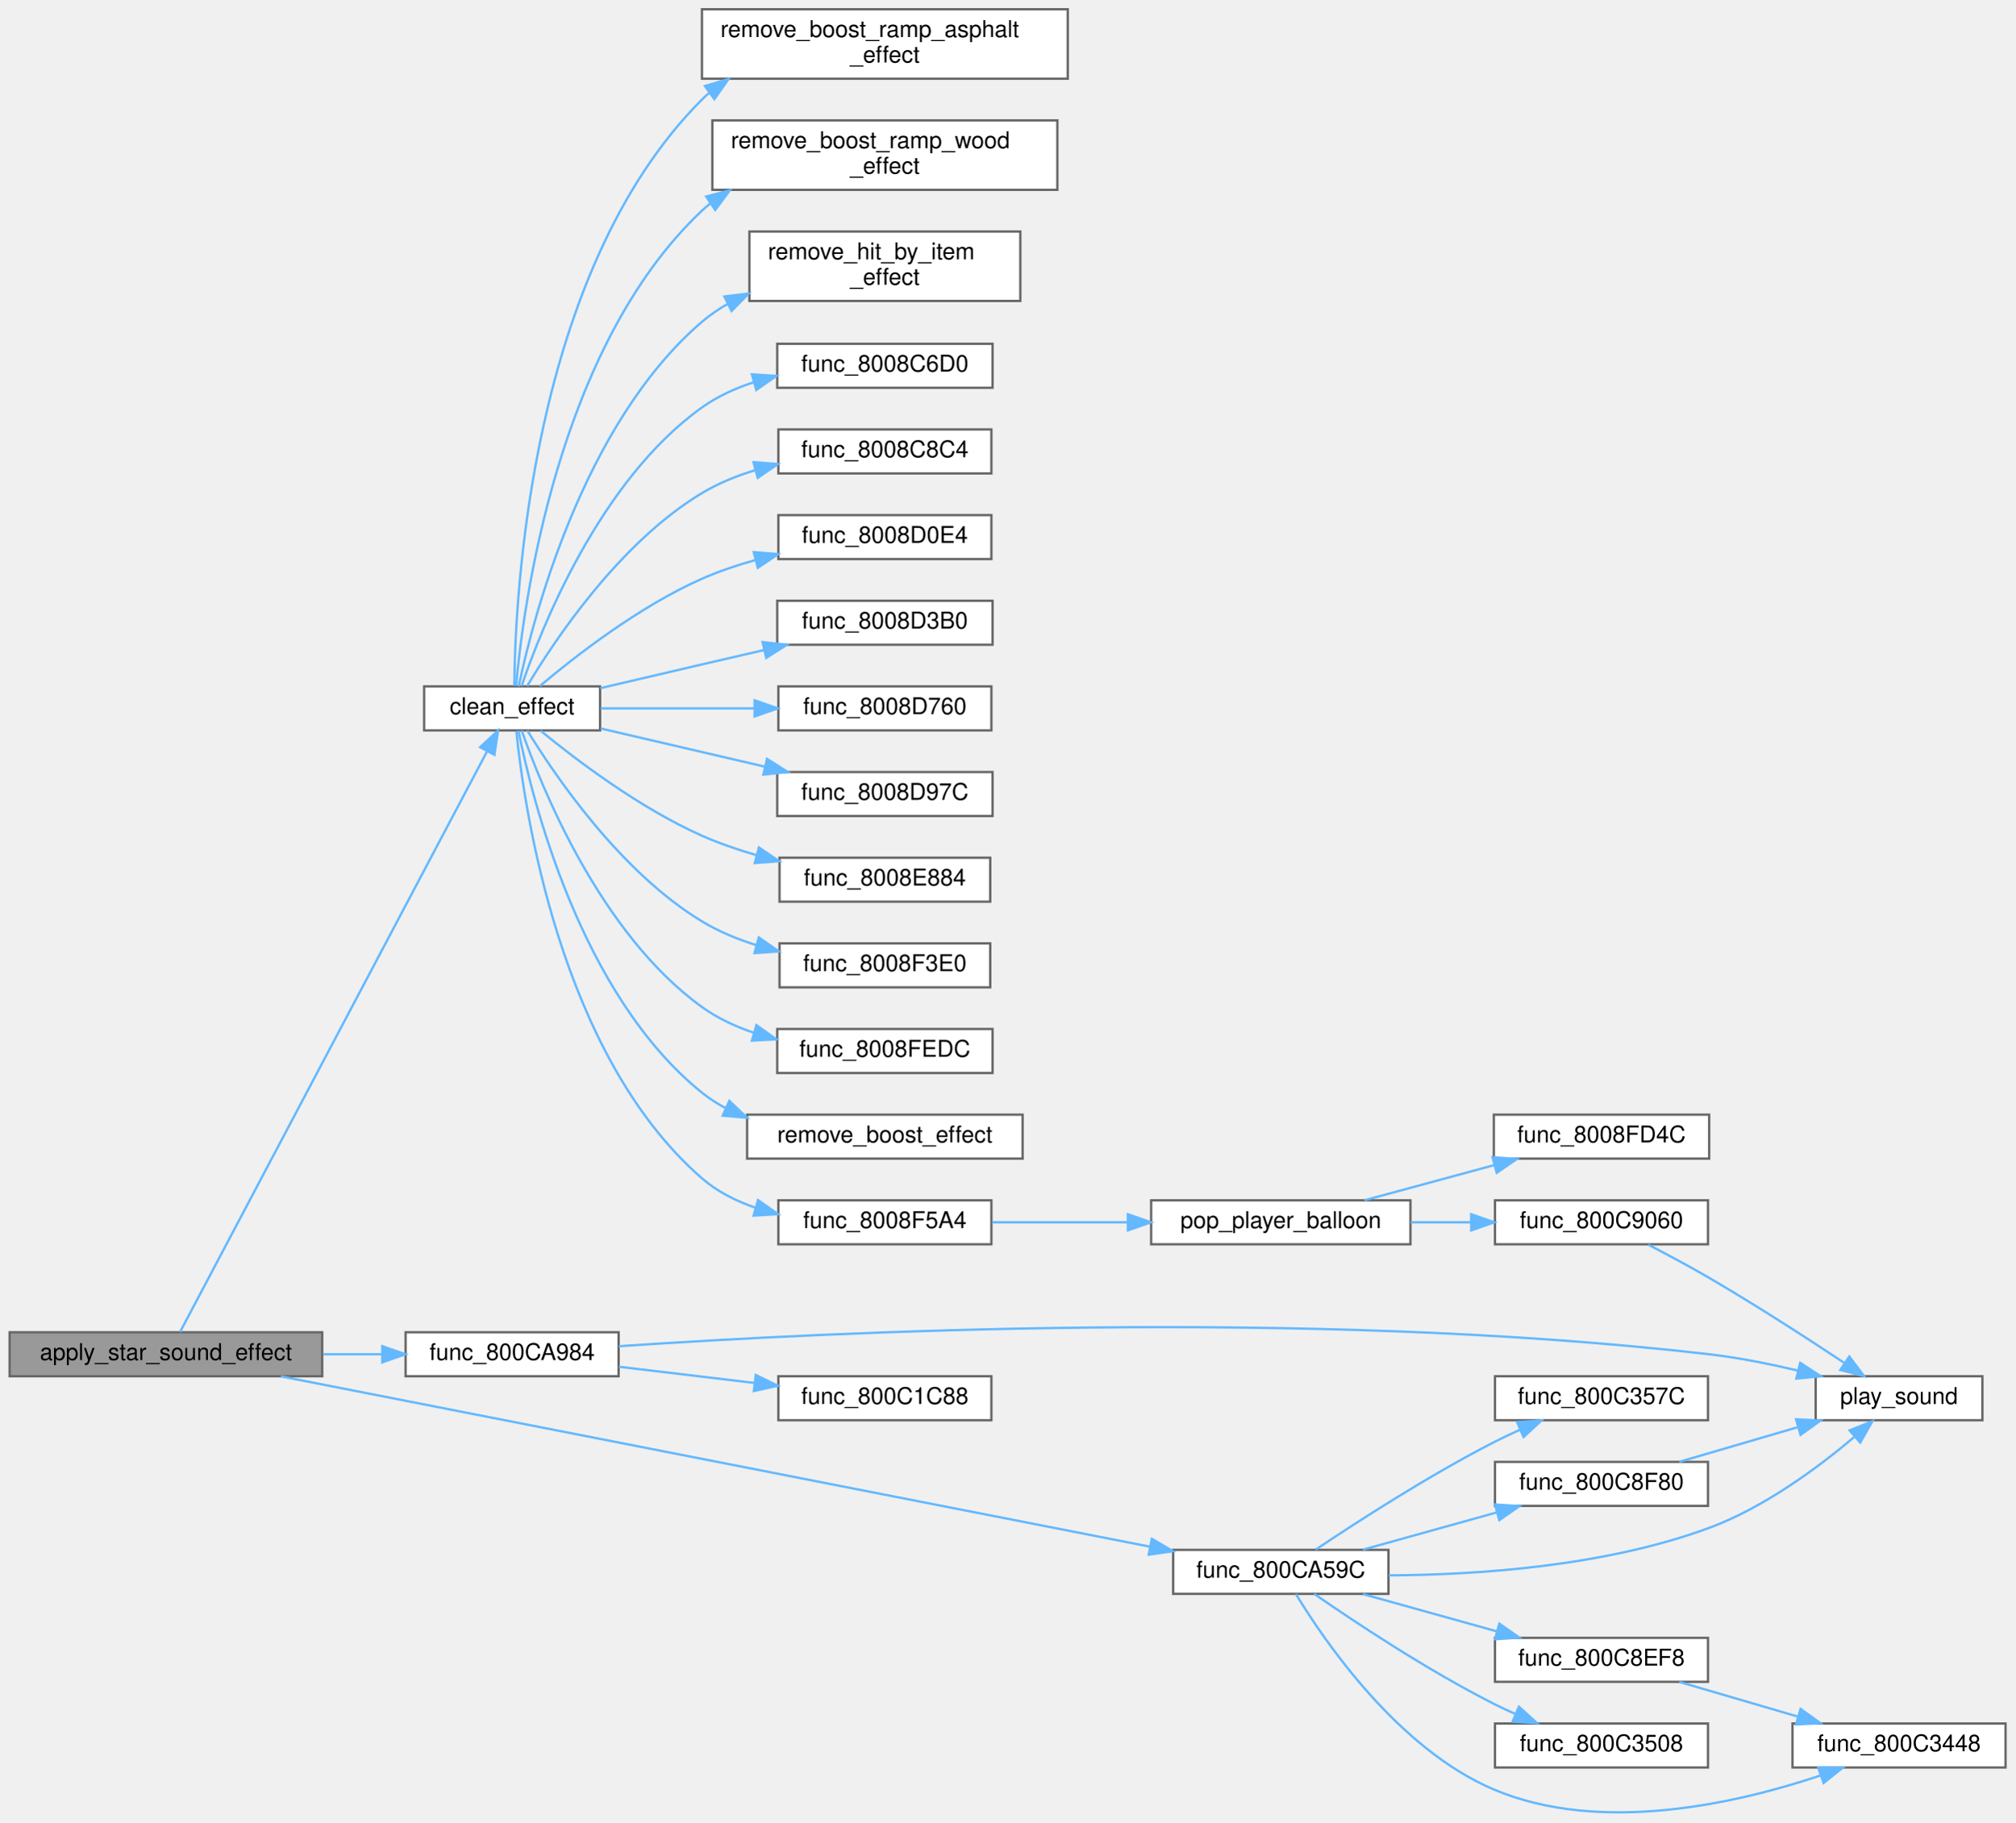
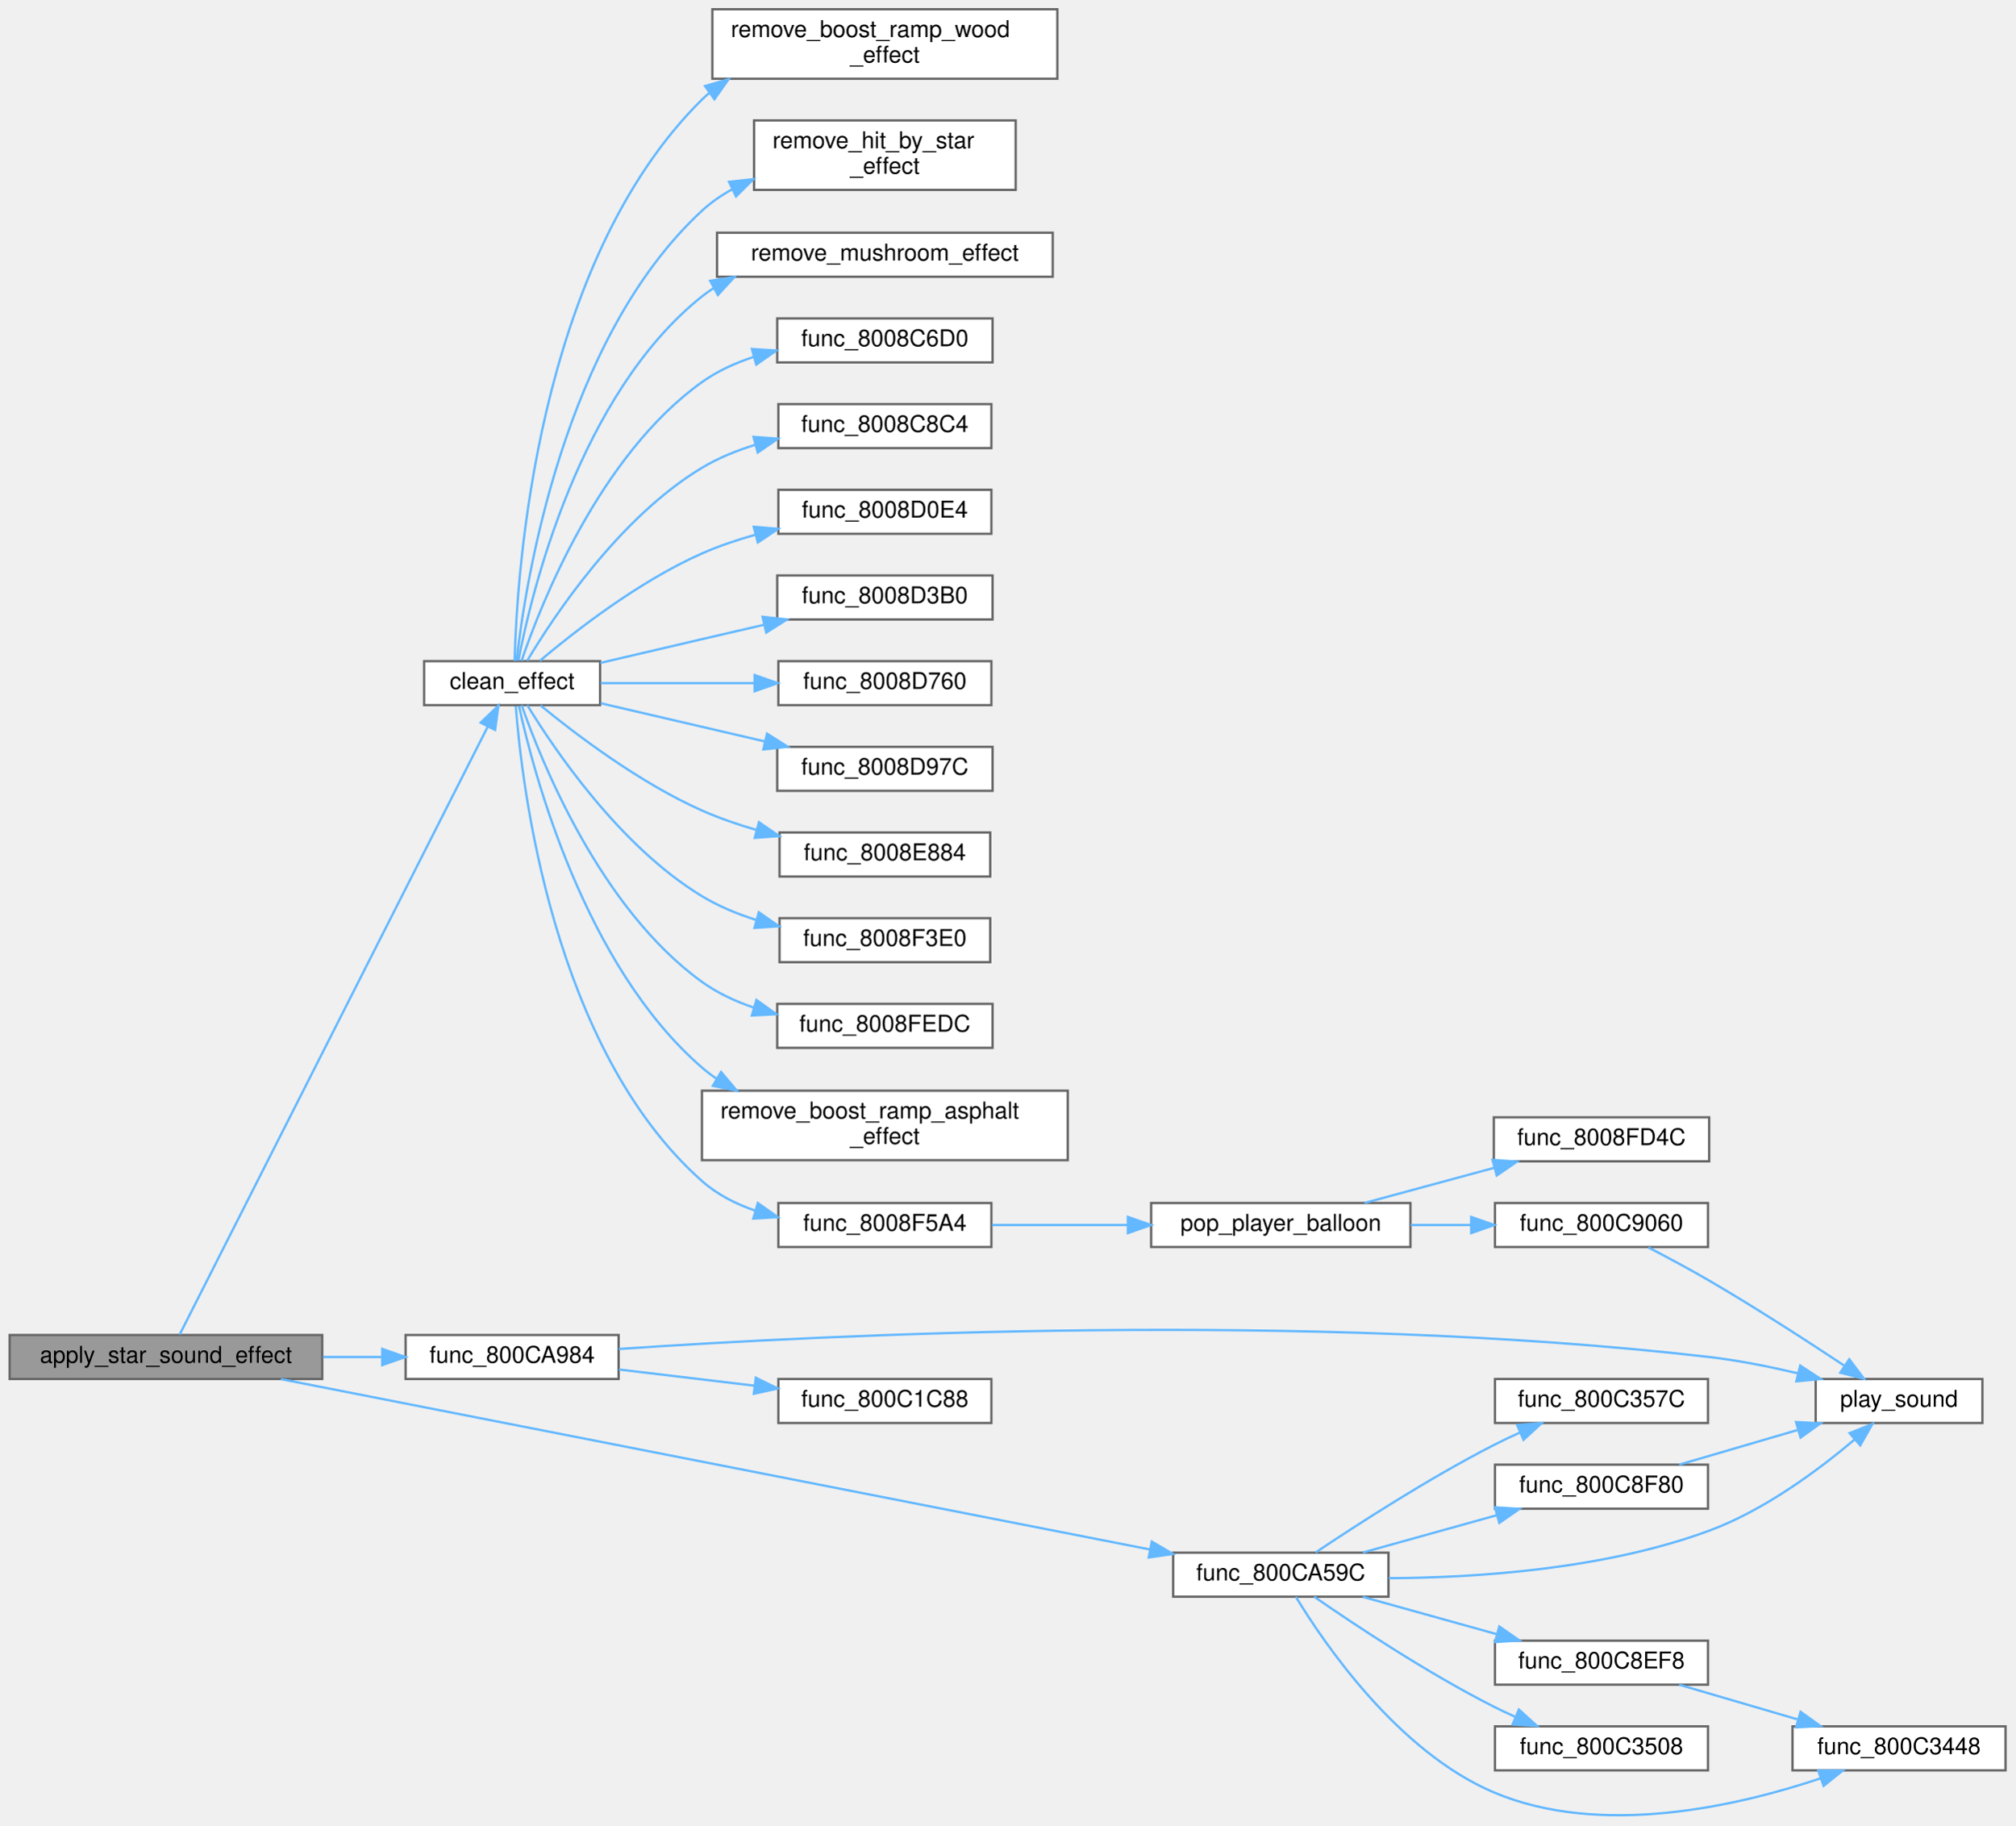
- <svg xmlns="http://www.w3.org/2000/svg" xmlns:xlink="http://www.w3.org/1999/xlink" width="870pt" height="787pt" viewBox="0.00 0.00 870.00 787.30">
-   <g id="graph0" class="graph" transform="scale(1 1) rotate(0) translate(4 783.3)">
+ <svg xmlns="http://www.w3.org/2000/svg" xmlns:xlink="http://www.w3.org/1999/xlink" width="870pt" height="788pt" viewBox="0.00 0.00 870.00 788.30">
+   <g id="graph0" class="graph" transform="scale(1 1) rotate(0) translate(4 784.3)">
    <g id="Node000001" class="node">
      <g id="a_Node000001">
        <a xlink:title=" ">
          <polygon fill="#999999" stroke="#666666" points="135,-207.8 0,-207.8 0,-188.8 135,-188.8 135,-207.8" />
          <text text-anchor="middle" x="67.5" y="-195.8" font-family="Helvetica,sans-Serif" font-size="10.00">apply_star_sound_effect</text>
        </a>
      </g>
    </g>
    <g id="Node000002" class="node">
      <g id="a_Node000002">
        <a xlink:href="effects_8c.html#a6559cc02e5bb1a4e7fe6c97850cdd87e" target="_top" xlink:title=" ">
-           <polygon fill="white" stroke="#666666" points="255,-486.8 179,-486.8 179,-467.8 255,-467.8 255,-486.8" />
-           <text text-anchor="middle" x="217" y="-474.8" font-family="Helvetica,sans-Serif" font-size="10.00">clean_effect</text>
+           <polygon fill="white" stroke="#666666" points="255,-498.8 179,-498.8 179,-479.8 255,-479.8 255,-498.8" />
+           <text text-anchor="middle" x="217" y="-486.8" font-family="Helvetica,sans-Serif" font-size="10.00">clean_effect</text>
        </a>
      </g>
    </g>
    <g id="edge1_Node000001_Node000002" class="edge">
      <g id="a_edge1_Node000001_Node000002">
        <a xlink:title=" ">
-           <path fill="none" stroke="#63b8ff" d="M73.58,-207.9C94.9,-248.23 177.4,-404.29 206.1,-458.56" />
-           <polygon fill="#63b8ff" stroke="#63b8ff" points="203.18,-460.53 210.94,-467.73 209.36,-457.26 203.18,-460.53" />
+           <path fill="none" stroke="#63b8ff" d="M73.41,-207.98C94.54,-249.66 177.96,-414.26 206.43,-470.41" />
+           <polygon fill="#63b8ff" stroke="#63b8ff" points="203.43,-472.24 211.07,-479.58 209.67,-469.07 203.43,-472.24" />
        </a>
      </g>
    </g>
    <g id="Node000021" class="node">
      <g id="a_Node000021">
        <a xlink:href="external_8c.html#aac0d64d382e8e46860f0f987899ecdf0" target="_top" xlink:title=" ">
          <polygon fill="white" stroke="#666666" points="595.5,-113.8 502.5,-113.8 502.5,-94.8 595.5,-94.8 595.5,-113.8" />
          <text text-anchor="middle" x="549" y="-101.8" font-family="Helvetica,sans-Serif" font-size="10.00">func_800CA59C</text>
        </a>
      </g>
    </g>
    <g id="edge20_Node000001_Node000021" class="edge">
      <g id="a_edge20_Node000001_Node000021">
        <a xlink:title=" ">
          <path fill="none" stroke="#63b8ff" d="M117.12,-188.76C206.82,-171.18 397.84,-133.73 492.48,-115.18" />
          <polygon fill="#63b8ff" stroke="#63b8ff" points="493.29,-118.59 502.43,-113.23 491.94,-111.72 493.29,-118.59" />
        </a>
      </g>
    </g>
    <g id="Node000027" class="node">
      <g id="a_Node000027">
        <a xlink:href="external_8c.html#ab92177bc050a79cbe5268efc1219fb3d" target="_top" xlink:title=" ">
          <polygon fill="white" stroke="#666666" points="263,-207.8 171,-207.8 171,-188.8 263,-188.8 263,-207.8" />
          <text text-anchor="middle" x="217" y="-195.8" font-family="Helvetica,sans-Serif" font-size="10.00">func_800CA984</text>
        </a>
      </g>
    </g>
    <g id="edge29_Node000001_Node000027" class="edge">
      <g id="a_edge29_Node000001_Node000027">
        <a xlink:title=" ">
          <path fill="none" stroke="#63b8ff" d="M135.34,-198.3C143.81,-198.3 152.4,-198.3 160.66,-198.3" />
          <polygon fill="#63b8ff" stroke="#63b8ff" points="160.92,-201.8 170.92,-198.3 160.92,-194.8 160.92,-201.8" />
        </a>
      </g>
    </g>
    <g id="Node000003" class="node">
      <g id="a_Node000003">
        <a xlink:href="effects_8c.html#a7fef1af5ca366a9346478d94239c6142" target="_top" xlink:title=" ">
-           <polygon fill="white" stroke="#666666" points="424.5,-634.8 331.5,-634.8 331.5,-615.8 424.5,-615.8 424.5,-634.8" />
-           <text text-anchor="middle" x="378" y="-622.8" font-family="Helvetica,sans-Serif" font-size="10.00">func_8008C6D0</text>
+           <polygon fill="white" stroke="#666666" points="424.5,-646.8 331.5,-646.8 331.5,-627.8 424.5,-627.8 424.5,-646.8" />
+           <text text-anchor="middle" x="378" y="-634.8" font-family="Helvetica,sans-Serif" font-size="10.00">func_8008C6D0</text>
        </a>
      </g>
    </g>
    <g id="edge2_Node000002_Node000003" class="edge">
      <g id="a_edge2_Node000002_Node000003">
        <a xlink:title=" ">
-           <path fill="none" stroke="#63b8ff" d="M221.08,-486.95C229.38,-511.31 254.64,-575.61 299,-607.3 305.67,-612.06 313.41,-615.59 321.38,-618.19" />
-           <polygon fill="#63b8ff" stroke="#63b8ff" points="320.57,-621.6 331.14,-620.93 322.46,-614.86 320.57,-621.6" />
+           <path fill="none" stroke="#63b8ff" d="M221.08,-498.95C229.38,-523.31 254.64,-587.61 299,-619.3 305.67,-624.06 313.41,-627.59 321.38,-630.19" />
+           <polygon fill="#63b8ff" stroke="#63b8ff" points="320.57,-633.6 331.14,-632.93 322.46,-626.86 320.57,-633.6" />
        </a>
      </g>
    </g>
    <g id="Node000004" class="node">
      <g id="a_Node000004">
        <a xlink:href="effects_8c.html#a105203221e314be241a95e006b62ef80" target="_top" xlink:title=" ">
-           <polygon fill="white" stroke="#666666" points="424,-597.8 332,-597.8 332,-578.8 424,-578.8 424,-597.8" />
-           <text text-anchor="middle" x="378" y="-585.8" font-family="Helvetica,sans-Serif" font-size="10.00">func_8008C8C4</text>
+           <polygon fill="white" stroke="#666666" points="424,-609.8 332,-609.8 332,-590.8 424,-590.8 424,-609.8" />
+           <text text-anchor="middle" x="378" y="-597.8" font-family="Helvetica,sans-Serif" font-size="10.00">func_8008C8C4</text>
        </a>
      </g>
    </g>
    <g id="edge3_Node000002_Node000004" class="edge">
      <g id="a_edge3_Node000002_Node000004">
        <a xlink:title=" ">
-           <path fill="none" stroke="#63b8ff" d="M223.51,-486.96C234.94,-506.1 263.2,-548.81 299,-570.3 306.03,-574.52 313.97,-577.75 322.01,-580.22" />
-           <polygon fill="#63b8ff" stroke="#63b8ff" points="321.26,-583.64 331.83,-582.88 323.09,-576.89 321.26,-583.64" />
+           <path fill="none" stroke="#63b8ff" d="M223.51,-498.96C234.94,-518.1 263.2,-560.81 299,-582.3 306.03,-586.52 313.97,-589.75 322.01,-592.22" />
+           <polygon fill="#63b8ff" stroke="#63b8ff" points="321.26,-595.64 331.83,-594.88 323.09,-588.89 321.26,-595.64" />
        </a>
      </g>
    </g>
    <g id="Node000005" class="node">
      <g id="a_Node000005">
        <a xlink:href="effects_8c.html#a79f63da92dad1b64803f6849f71e4eee" target="_top" xlink:title=" ">
-           <polygon fill="white" stroke="#666666" points="424,-560.8 332,-560.8 332,-541.8 424,-541.8 424,-560.8" />
-           <text text-anchor="middle" x="378" y="-548.8" font-family="Helvetica,sans-Serif" font-size="10.00">func_8008D0E4</text>
+           <polygon fill="white" stroke="#666666" points="424,-572.8 332,-572.8 332,-553.8 424,-553.8 424,-572.8" />
+           <text text-anchor="middle" x="378" y="-560.8" font-family="Helvetica,sans-Serif" font-size="10.00">func_8008D0E4</text>
        </a>
      </g>
    </g>
    <g id="edge4_Node000002_Node000005" class="edge">
      <g id="a_edge4_Node000002_Node000005">
        <a xlink:title=" ">
-           <path fill="none" stroke="#63b8ff" d="M228.98,-486.94C243.83,-499.48 271.63,-521.21 299,-533.3 306.24,-536.49 314.12,-539.16 322,-541.37" />
-           <polygon fill="#63b8ff" stroke="#63b8ff" points="321.36,-544.82 331.92,-543.94 323.12,-538.04 321.36,-544.82" />
+           <path fill="none" stroke="#63b8ff" d="M228.98,-498.94C243.83,-511.48 271.63,-533.21 299,-545.3 306.24,-548.49 314.12,-551.16 322,-553.37" />
+           <polygon fill="#63b8ff" stroke="#63b8ff" points="321.36,-556.82 331.92,-555.94 323.12,-550.04 321.36,-556.82" />
        </a>
      </g>
    </g>
    <g id="Node000006" class="node">
      <g id="a_Node000006">
        <a xlink:href="effects_8c.html#a66120f679d001e0da8c5e769b6582aeb" target="_top" xlink:title=" ">
-           <polygon fill="white" stroke="#666666" points="424.5,-523.8 331.5,-523.8 331.5,-504.8 424.5,-504.8 424.5,-523.8" />
-           <text text-anchor="middle" x="378" y="-511.8" font-family="Helvetica,sans-Serif" font-size="10.00">func_8008D3B0</text>
+           <polygon fill="white" stroke="#666666" points="424.5,-535.8 331.5,-535.8 331.5,-516.8 424.5,-516.8 424.5,-535.8" />
+           <text text-anchor="middle" x="378" y="-523.8" font-family="Helvetica,sans-Serif" font-size="10.00">func_8008D3B0</text>
        </a>
      </g>
    </g>
    <g id="edge5_Node000002_Node000006" class="edge">
      <g id="a_edge5_Node000002_Node000006">
        <a xlink:title=" ">
-           <path fill="none" stroke="#63b8ff" d="M255.09,-486.03C268.88,-489.26 284.65,-492.96 299,-496.3 307.65,-498.31 316.85,-500.44 325.78,-502.5" />
-           <polygon fill="#63b8ff" stroke="#63b8ff" points="325.17,-505.95 335.7,-504.79 326.75,-499.13 325.17,-505.95" />
+           <path fill="none" stroke="#63b8ff" d="M255.09,-498.03C268.88,-501.26 284.65,-504.96 299,-508.3 307.65,-510.31 316.85,-512.44 325.78,-514.5" />
+           <polygon fill="#63b8ff" stroke="#63b8ff" points="325.17,-517.95 335.7,-516.79 326.75,-511.13 325.17,-517.95" />
        </a>
      </g>
    </g>
    <g id="Node000007" class="node">
      <g id="a_Node000007">
        <a xlink:href="effects_8c.html#a5f19eaaa048055d292d02c717e635786" target="_top" xlink:title=" ">
-           <polygon fill="white" stroke="#666666" points="424,-486.8 332,-486.8 332,-467.8 424,-467.8 424,-486.8" />
-           <text text-anchor="middle" x="378" y="-474.8" font-family="Helvetica,sans-Serif" font-size="10.00">func_8008D760</text>
+           <polygon fill="white" stroke="#666666" points="424,-498.8 332,-498.8 332,-479.8 424,-479.8 424,-498.8" />
+           <text text-anchor="middle" x="378" y="-486.8" font-family="Helvetica,sans-Serif" font-size="10.00">func_8008D760</text>
        </a>
      </g>
    </g>
    <g id="edge6_Node000002_Node000007" class="edge">
      <g id="a_edge6_Node000002_Node000007">
        <a xlink:title=" ">
-           <path fill="none" stroke="#63b8ff" d="M255.28,-477.3C275.01,-477.3 299.63,-477.3 321.55,-477.3" />
-           <polygon fill="#63b8ff" stroke="#63b8ff" points="321.74,-480.8 331.74,-477.3 321.74,-473.8 321.74,-480.8" />
+           <path fill="none" stroke="#63b8ff" d="M255.28,-489.3C275.01,-489.3 299.63,-489.3 321.55,-489.3" />
+           <polygon fill="#63b8ff" stroke="#63b8ff" points="321.74,-492.8 331.74,-489.3 321.74,-485.8 321.74,-492.8" />
        </a>
      </g>
    </g>
    <g id="Node000008" class="node">
      <g id="a_Node000008">
        <a xlink:href="effects_8c.html#a4ea2da0616ee3c475e4be217dc0bc71f" target="_top" xlink:title=" ">
-           <polygon fill="white" stroke="#666666" points="424.5,-449.8 331.5,-449.8 331.5,-430.8 424.5,-430.8 424.5,-449.8" />
-           <text text-anchor="middle" x="378" y="-437.8" font-family="Helvetica,sans-Serif" font-size="10.00">func_8008D97C</text>
+           <polygon fill="white" stroke="#666666" points="424.5,-461.8 331.5,-461.8 331.5,-442.8 424.5,-442.8 424.5,-461.8" />
+           <text text-anchor="middle" x="378" y="-449.8" font-family="Helvetica,sans-Serif" font-size="10.00">func_8008D97C</text>
        </a>
      </g>
    </g>
    <g id="edge7_Node000002_Node000008" class="edge">
      <g id="a_edge7_Node000002_Node000008">
        <a xlink:title=" ">
-           <path fill="none" stroke="#63b8ff" d="M255.28,-468.62C276.39,-463.71 303.09,-457.49 326.1,-452.14" />
-           <polygon fill="#63b8ff" stroke="#63b8ff" points="327.1,-455.5 336.05,-449.83 325.51,-448.68 327.1,-455.5" />
+           <path fill="none" stroke="#63b8ff" d="M255.28,-480.62C276.39,-475.71 303.09,-469.49 326.1,-464.14" />
+           <polygon fill="#63b8ff" stroke="#63b8ff" points="327.1,-467.5 336.05,-461.83 325.51,-460.68 327.1,-467.5" />
        </a>
      </g>
    </g>
    <g id="Node000009" class="node">
      <g id="a_Node000009">
        <a xlink:href="effects_8c.html#a13005f7c39388deade6ba0491d7c5918" target="_top" xlink:title=" ">
-           <polygon fill="white" stroke="#666666" points="423.5,-412.8 332.5,-412.8 332.5,-393.8 423.5,-393.8 423.5,-412.8" />
-           <text text-anchor="middle" x="378" y="-400.8" font-family="Helvetica,sans-Serif" font-size="10.00">func_8008E884</text>
+           <polygon fill="white" stroke="#666666" points="423.5,-424.8 332.5,-424.8 332.5,-405.8 423.5,-405.8 423.5,-424.8" />
+           <text text-anchor="middle" x="378" y="-412.8" font-family="Helvetica,sans-Serif" font-size="10.00">func_8008E884</text>
        </a>
      </g>
    </g>
    <g id="edge8_Node000002_Node000009" class="edge">
      <g id="a_edge8_Node000002_Node000009">
        <a xlink:title=" ">
-           <path fill="none" stroke="#63b8ff" d="M229.29,-467.67C244.26,-455.39 271.97,-434.29 299,-422.3 306.43,-419 314.52,-416.22 322.58,-413.89" />
-           <polygon fill="#63b8ff" stroke="#63b8ff" points="323.61,-417.24 332.36,-411.27 321.79,-410.48 323.61,-417.24" />
+           <path fill="none" stroke="#63b8ff" d="M229.29,-479.67C244.26,-467.39 271.97,-446.29 299,-434.3 306.43,-431 314.52,-428.22 322.58,-425.89" />
+           <polygon fill="#63b8ff" stroke="#63b8ff" points="323.61,-429.24 332.36,-423.27 321.79,-422.48 323.61,-429.24" />
        </a>
      </g>
    </g>
    <g id="Node000010" class="node">
      <g id="a_Node000010">
        <a xlink:href="effects_8c.html#ae02351b6bbb678b552ec8864b47fc56c" target="_top" xlink:title=" ">
-           <polygon fill="white" stroke="#666666" points="423.5,-375.8 332.5,-375.8 332.5,-356.8 423.5,-356.8 423.5,-375.8" />
-           <text text-anchor="middle" x="378" y="-363.8" font-family="Helvetica,sans-Serif" font-size="10.00">func_8008F3E0</text>
+           <polygon fill="white" stroke="#666666" points="423.5,-387.8 332.5,-387.8 332.5,-368.8 423.5,-368.8 423.5,-387.8" />
+           <text text-anchor="middle" x="378" y="-375.8" font-family="Helvetica,sans-Serif" font-size="10.00">func_8008F3E0</text>
        </a>
      </g>
    </g>
    <g id="edge9_Node000002_Node000010" class="edge">
      <g id="a_edge9_Node000002_Node000010">
        <a xlink:title=" ">
-           <path fill="none" stroke="#63b8ff" d="M223.56,-467.77C235.08,-448.91 263.49,-406.77 299,-385.3 306.2,-380.94 314.34,-377.58 322.58,-374.99" />
-           <polygon fill="#63b8ff" stroke="#63b8ff" points="323.56,-378.36 332.25,-372.3 321.68,-371.61 323.56,-378.36" />
+           <path fill="none" stroke="#63b8ff" d="M223.56,-479.77C235.08,-460.91 263.49,-418.77 299,-397.3 306.2,-392.94 314.34,-389.58 322.58,-386.99" />
+           <polygon fill="#63b8ff" stroke="#63b8ff" points="323.56,-390.36 332.25,-384.3 321.68,-383.61 323.56,-390.36" />
        </a>
      </g>
    </g>
    <g id="Node000011" class="node">
      <g id="a_Node000011">
        <a xlink:href="effects_8c.html#ab5125d5944958f891647b27b440d3d62" target="_top" xlink:title=" ">
          <polygon fill="white" stroke="#666666" points="424,-264.8 332,-264.8 332,-245.8 424,-245.8 424,-264.8" />
          <text text-anchor="middle" x="378" y="-252.8" font-family="Helvetica,sans-Serif" font-size="10.00">func_8008F5A4</text>
        </a>
      </g>
    </g>
    <g id="edge10_Node000002_Node000011" class="edge">
      <g id="a_edge10_Node000002_Node000011">
        <a xlink:title=" ">
-           <path fill="none" stroke="#63b8ff" d="M218.83,-467.46C222.14,-434.61 237.4,-327.78 299,-274.3 305.65,-268.52 313.77,-264.44 322.24,-261.56" />
-           <polygon fill="#63b8ff" stroke="#63b8ff" points="323.22,-264.92 331.87,-258.81 321.3,-258.19 323.22,-264.92" />
+           <path fill="none" stroke="#63b8ff" d="M218.59,-479.37C221.18,-445.21 234.5,-331.41 299,-274.3 305.6,-268.45 313.69,-264.34 322.14,-261.46" />
+           <polygon fill="#63b8ff" stroke="#63b8ff" points="323.12,-264.81 331.77,-258.69 321.19,-258.09 323.12,-264.81" />
        </a>
      </g>
    </g>
    <g id="Node000016" class="node">
      <g id="a_Node000016">
        <a xlink:href="effects_8c.html#a2f183005a5e85816dd81508847c1904d" target="_top" xlink:title=" ">
-           <polygon fill="white" stroke="#666666" points="424.5,-338.8 331.5,-338.8 331.5,-319.8 424.5,-319.8 424.5,-338.8" />
-           <text text-anchor="middle" x="378" y="-326.8" font-family="Helvetica,sans-Serif" font-size="10.00">func_8008FEDC</text>
+           <polygon fill="white" stroke="#666666" points="424.5,-350.8 331.5,-350.8 331.5,-331.8 424.5,-331.8 424.5,-350.8" />
+           <text text-anchor="middle" x="378" y="-338.8" font-family="Helvetica,sans-Serif" font-size="10.00">func_8008FEDC</text>
        </a>
      </g>
    </g>
    <g id="edge15_Node000002_Node000016" class="edge">
      <g id="a_edge15_Node000002_Node000016">
        <a xlink:title=" ">
-           <path fill="none" stroke="#63b8ff" d="M221.13,-467.75C229.54,-443.65 255.02,-379.99 299,-348.3 305.67,-343.49 313.41,-339.89 321.37,-337.19" />
-           <polygon fill="#63b8ff" stroke="#63b8ff" points="322.52,-340.5 331.14,-334.33 320.56,-333.78 322.52,-340.5" />
+           <path fill="none" stroke="#63b8ff" d="M221.13,-479.75C229.54,-455.65 255.02,-391.99 299,-360.3 305.67,-355.49 313.41,-351.89 321.37,-349.19" />
+           <polygon fill="#63b8ff" stroke="#63b8ff" points="322.52,-352.5 331.14,-346.33 320.56,-345.78 322.52,-352.5" />
        </a>
      </g>
    </g>
    <g id="Node000017" class="node">
      <g id="a_Node000017">
-         <a xlink:href="effects_8c.html#a5b9e2c886a5267f2cca1190984277a38" target="_top" xlink:title=" ">
-           <polygon fill="white" stroke="#666666" points="437.5,-301.8 318.5,-301.8 318.5,-282.8 437.5,-282.8 437.5,-301.8" />
-           <text text-anchor="middle" x="378" y="-289.8" font-family="Helvetica,sans-Serif" font-size="10.00">remove_boost_effect</text>
+         <a xlink:href="effects_8c.html#a4768d56263e476d3bac47ee01bac3dc8" target="_top" xlink:title=" ">
+           <polygon fill="white" stroke="#666666" points="457,-313.3 299,-313.3 299,-283.3 457,-283.3 457,-313.3" />
+           <text text-anchor="start" x="307" y="-301.3" font-family="Helvetica,sans-Serif" font-size="10.00">remove_boost_ramp_asphalt</text>
+           <text text-anchor="middle" x="378" y="-290.3" font-family="Helvetica,sans-Serif" font-size="10.00">_effect</text>
        </a>
      </g>
    </g>
    <g id="edge16_Node000002_Node000017" class="edge">
      <g id="a_edge16_Node000002_Node000017">
        <a xlink:title=" ">
-           <path fill="none" stroke="#63b8ff" d="M219.74,-467.64C225.45,-438.98 246.3,-353.73 299,-311.3 302.15,-308.76 305.58,-306.56 309.2,-304.64" />
-           <polygon fill="#63b8ff" stroke="#63b8ff" points="310.82,-307.75 318.5,-300.45 307.94,-301.37 310.82,-307.75" />
+           <path fill="none" stroke="#63b8ff" d="M219.97,-479.41C226.2,-450.84 248.08,-367.37 299,-323.3 300.98,-321.59 303.07,-319.99 305.25,-318.51" />
+           <polygon fill="#63b8ff" stroke="#63b8ff" points="307.24,-321.4 314.08,-313.3 303.68,-315.37 307.24,-321.4" />
        </a>
      </g>
    </g>
    <g id="Node000018" class="node">
      <g id="a_Node000018">
-         <a xlink:href="effects_8c.html#a4768d56263e476d3bac47ee01bac3dc8" target="_top" xlink:title=" ">
-           <polygon fill="white" stroke="#666666" points="457,-779.3 299,-779.3 299,-749.3 457,-749.3 457,-779.3" />
-           <text text-anchor="start" x="307" y="-767.3" font-family="Helvetica,sans-Serif" font-size="10.00">remove_boost_ramp_asphalt</text>
-           <text text-anchor="middle" x="378" y="-756.3" font-family="Helvetica,sans-Serif" font-size="10.00">_effect</text>
+         <a xlink:href="effects_8c.html#aafe14c45e9b91bb1d409ef2f2bfe5c53" target="_top" xlink:title=" ">
+           <polygon fill="white" stroke="#666666" points="452.5,-780.3 303.5,-780.3 303.5,-750.3 452.5,-750.3 452.5,-780.3" />
+           <text text-anchor="start" x="311.5" y="-768.3" font-family="Helvetica,sans-Serif" font-size="10.00">remove_boost_ramp_wood</text>
+           <text text-anchor="middle" x="378" y="-757.3" font-family="Helvetica,sans-Serif" font-size="10.00">_effect</text>
        </a>
      </g>
    </g>
    <g id="edge17_Node000002_Node000018" class="edge">
      <g id="a_edge17_Node000002_Node000018">
        <a xlink:title=" ">
-           <path fill="none" stroke="#63b8ff" d="M217.95,-487.03C218.27,-525.16 224.67,-665.98 299,-740.3 299.96,-741.25 300.95,-742.17 301.98,-743.06" />
-           <polygon fill="#63b8ff" stroke="#63b8ff" points="300.28,-746.15 310.45,-749.14 304.37,-740.46 300.28,-746.15" />
+           <path fill="none" stroke="#63b8ff" d="M218.09,-498.88C218.99,-535.82 227.23,-670.42 299,-741.3 299.96,-742.25 300.96,-743.16 302,-744.04" />
+           <polygon fill="#63b8ff" stroke="#63b8ff" points="300.32,-747.14 310.49,-750.09 304.38,-741.44 300.32,-747.14" />
        </a>
      </g>
    </g>
    <g id="Node000019" class="node">
      <g id="a_Node000019">
-         <a xlink:href="effects_8c.html#aafe14c45e9b91bb1d409ef2f2bfe5c53" target="_top" xlink:title=" ">
-           <polygon fill="white" stroke="#666666" points="452.5,-731.3 303.5,-731.3 303.5,-701.3 452.5,-701.3 452.5,-731.3" />
-           <text text-anchor="start" x="311.5" y="-719.3" font-family="Helvetica,sans-Serif" font-size="10.00">remove_boost_ramp_wood</text>
-           <text text-anchor="middle" x="378" y="-708.3" font-family="Helvetica,sans-Serif" font-size="10.00">_effect</text>
+         <a xlink:href="effects_8c.html#a5f1aead641683fd07375d6737dfafac2" target="_top" xlink:title=" ">
+           <polygon fill="white" stroke="#666666" points="434.5,-732.3 321.5,-732.3 321.5,-702.3 434.5,-702.3 434.5,-732.3" />
+           <text text-anchor="start" x="329.5" y="-720.3" font-family="Helvetica,sans-Serif" font-size="10.00">remove_hit_by_star</text>
+           <text text-anchor="middle" x="378" y="-709.3" font-family="Helvetica,sans-Serif" font-size="10.00">_effect</text>
        </a>
      </g>
    </g>
    <g id="edge18_Node000002_Node000019" class="edge">
      <g id="a_edge18_Node000002_Node000019">
        <a xlink:title=" ">
-           <path fill="none" stroke="#63b8ff" d="M218.72,-487.08C221.72,-520.79 236.22,-633.28 299,-692.3 300.13,-693.36 301.3,-694.37 302.52,-695.34" />
-           <polygon fill="#63b8ff" stroke="#63b8ff" points="300.81,-698.41 311.05,-701.11 304.73,-692.61 300.81,-698.41" />
+           <path fill="none" stroke="#63b8ff" d="M218.94,-499.04C222.59,-531.6 238.81,-637.71 299,-693.3 302.87,-696.87 307.26,-699.91 311.94,-702.5" />
+           <polygon fill="#63b8ff" stroke="#63b8ff" points="310.7,-705.78 321.23,-706.94 313.71,-699.47 310.7,-705.78" />
        </a>
      </g>
    </g>
    <g id="Node000020" class="node">
      <g id="a_Node000020">
-         <a xlink:href="effects_8c.html#ab786df737be99c2f2ce6abda17b13d6b" target="_top" xlink:title=" ">
-           <polygon fill="white" stroke="#666666" points="436.5,-683.3 319.5,-683.3 319.5,-653.3 436.5,-653.3 436.5,-683.3" />
-           <text text-anchor="start" x="327.5" y="-671.3" font-family="Helvetica,sans-Serif" font-size="10.00">remove_hit_by_item</text>
-           <text text-anchor="middle" x="378" y="-660.3" font-family="Helvetica,sans-Serif" font-size="10.00">_effect</text>
+         <a xlink:href="effects_8c.html#a9be2cc0ebbe72a9d5276a4fd2675eef3" target="_top" xlink:title=" ">
+           <polygon fill="white" stroke="#666666" points="450.5,-683.8 305.5,-683.8 305.5,-664.8 450.5,-664.8 450.5,-683.8" />
+           <text text-anchor="middle" x="378" y="-671.8" font-family="Helvetica,sans-Serif" font-size="10.00">remove_mushroom_effect</text>
        </a>
      </g>
    </g>
    <g id="edge19_Node000002_Node000020" class="edge">
      <g id="a_edge19_Node000002_Node000020">
        <a xlink:title=" ">
-           <path fill="none" stroke="#63b8ff" d="M219.84,-486.86C225.83,-515.29 247.39,-600.04 299,-644.3 302.42,-647.23 306.19,-649.8 310.18,-652.06" />
-           <polygon fill="#63b8ff" stroke="#63b8ff" points="308.68,-655.22 319.19,-656.52 311.78,-648.95 308.68,-655.22" />
+           <path fill="none" stroke="#63b8ff" d="M219.7,-499.03C225.28,-527.95 245.83,-613.91 299,-656.3 300.59,-657.56 302.25,-658.74 303.97,-659.84" />
+           <polygon fill="#63b8ff" stroke="#63b8ff" points="302.55,-663.05 313.02,-664.7 305.86,-656.89 302.55,-663.05" />
        </a>
      </g>
    </g>
    <g id="Node000012" class="node">
      <g id="a_Node000012">
        <a xlink:href="code__80057C60_8c.html#ae28b6eb556910087cea23f0cb7a322bd" target="_top" xlink:title=" ">
          <polygon fill="white" stroke="#666666" points="605,-264.8 493,-264.8 493,-245.8 605,-245.8 605,-264.8" />
          <text text-anchor="middle" x="549" y="-252.8" font-family="Helvetica,sans-Serif" font-size="10.00">pop_player_balloon</text>
        </a>
      </g>
    </g>
    <g id="edge11_Node000011_Node000012" class="edge">
      <g id="a_edge11_Node000011_Node000012">
        <a xlink:title=" ">
          <path fill="none" stroke="#63b8ff" d="M424.29,-255.3C442.27,-255.3 463.3,-255.3 482.87,-255.3" />
          <polygon fill="#63b8ff" stroke="#63b8ff" points="482.94,-258.8 492.94,-255.3 482.94,-251.8 482.94,-258.8" />
        </a>
      </g>
    </g>
    <g id="Node000013" class="node">
      <g id="a_Node000013">
        <a xlink:href="effects_8c.html#a1c7552c4a370cc015c2726e40f1fdb06" target="_top" xlink:title=" ">
          <polygon fill="white" stroke="#666666" points="734,-301.8 641,-301.8 641,-282.8 734,-282.8 734,-301.8" />
          <text text-anchor="middle" x="687.5" y="-289.8" font-family="Helvetica,sans-Serif" font-size="10.00">func_8008FD4C</text>
        </a>
      </g>
    </g>
    <g id="edge12_Node000012_Node000013" class="edge">
      <g id="a_edge12_Node000012_Node000013">
        <a xlink:title=" ">
          <path fill="none" stroke="#63b8ff" d="M585.15,-264.82C602.21,-269.45 622.92,-275.06 641.15,-280" />
          <polygon fill="#63b8ff" stroke="#63b8ff" points="640.43,-283.43 650.99,-282.67 642.26,-276.68 640.43,-283.43" />
        </a>
      </g>
    </g>
    <g id="Node000014" class="node">
      <g id="a_Node000014">
        <a xlink:href="external_8c.html#a2be9efc97a92e19d02aaee90d676acc1" target="_top" xlink:title=" ">
          <polygon fill="white" stroke="#666666" points="733.5,-264.8 641.5,-264.8 641.5,-245.8 733.5,-245.8 733.5,-264.8" />
          <text text-anchor="middle" x="687.5" y="-252.8" font-family="Helvetica,sans-Serif" font-size="10.00">func_800C9060</text>
        </a>
      </g>
    </g>
    <g id="edge13_Node000012_Node000014" class="edge">
      <g id="a_edge13_Node000012_Node000014">
        <a xlink:title=" ">
          <path fill="none" stroke="#63b8ff" d="M605.13,-255.3C613.65,-255.3 622.45,-255.3 630.98,-255.3" />
          <polygon fill="#63b8ff" stroke="#63b8ff" points="631.21,-258.8 641.21,-255.3 631.21,-251.8 631.21,-258.8" />
        </a>
      </g>
    </g>
    <g id="Node000015" class="node">
      <g id="a_Node000015">
        <a xlink:href="external_8c.html#a475cff796211891556f52877cd8e9b9e" target="_top" xlink:title=" ">
          <polygon fill="white" stroke="#666666" points="852,-188.8 780,-188.8 780,-169.8 852,-169.8 852,-188.8" />
          <text text-anchor="middle" x="816" y="-176.8" font-family="Helvetica,sans-Serif" font-size="10.00">play_sound</text>
        </a>
      </g>
    </g>
    <g id="edge14_Node000014_Node000015" class="edge">
      <g id="a_edge14_Node000014_Node000015">
        <a xlink:title=" ">
          <path fill="none" stroke="#63b8ff" d="M707.74,-245.61C715.92,-241.37 725.51,-236.25 734,-231.3 754.03,-219.61 776.15,-205.32 792.2,-194.67" />
          <polygon fill="#63b8ff" stroke="#63b8ff" points="794.51,-197.34 800.89,-188.87 790.63,-191.51 794.51,-197.34" />
        </a>
      </g>
    </g>
    <g id="edge28_Node000021_Node000015" class="edge">
      <g id="a_edge28_Node000021_Node000015">
        <a xlink:title=" ">
          <path fill="none" stroke="#63b8ff" d="M595.66,-102.79C633.78,-102.97 688.96,-106.66 734,-123.3 757.81,-132.09 781.26,-149.53 796.74,-162.62" />
          <polygon fill="#63b8ff" stroke="#63b8ff" points="794.64,-165.43 804.48,-169.36 799.24,-160.15 794.64,-165.43" />
        </a>
      </g>
    </g>
    <g id="Node000022" class="node">
      <g id="a_Node000022">
        <a xlink:href="external_8c.html#ac48b7cbfcaa7737f892877ead85e4ba7" target="_top" xlink:title=" ">
          <polygon fill="white" stroke="#666666" points="862,-38.8 770,-38.8 770,-19.8 862,-19.8 862,-38.8" />
          <text text-anchor="middle" x="816" y="-26.8" font-family="Helvetica,sans-Serif" font-size="10.00">func_800C3448</text>
        </a>
      </g>
    </g>
    <g id="edge21_Node000021_Node000022" class="edge">
      <g id="a_edge21_Node000021_Node000022">
        <a xlink:title=" ">
          <path fill="none" stroke="#63b8ff" d="M555.52,-94.71C567.8,-74.48 599.59,-27.84 641,-10.3 687.16,9.27 746.1,-4.28 782.16,-16.38" />
          <polygon fill="#63b8ff" stroke="#63b8ff" points="781.11,-19.72 791.7,-19.73 783.43,-13.11 781.11,-19.72" />
        </a>
      </g>
    </g>
    <g id="Node000023" class="node">
      <g id="a_Node000023">
        <a xlink:href="external_8c.html#ab2ecda68e1fb6f957aafd4c5742e2f63" target="_top" xlink:title=" ">
          <polygon fill="white" stroke="#666666" points="733.5,-38.8 641.5,-38.8 641.5,-19.8 733.5,-19.8 733.5,-38.8" />
          <text text-anchor="middle" x="687.5" y="-26.8" font-family="Helvetica,sans-Serif" font-size="10.00">func_800C3508</text>
        </a>
      </g>
    </g>
    <g id="edge22_Node000021_Node000023" class="edge">
      <g id="a_edge22_Node000021_Node000023">
        <a xlink:title=" ">
          <path fill="none" stroke="#63b8ff" d="M563.42,-94.79C580.78,-82.76 612.22,-61.85 641,-47.3 643.96,-45.8 647.07,-44.34 650.22,-42.95" />
          <polygon fill="#63b8ff" stroke="#63b8ff" points="651.82,-46.07 659.67,-38.96 649.1,-39.62 651.82,-46.07" />
        </a>
      </g>
    </g>
    <g id="Node000024" class="node">
      <g id="a_Node000024">
        <a xlink:href="external_8c.html#a2aea7abf056e029f247b18edb62aa218" target="_top" xlink:title=" ">
          <polygon fill="white" stroke="#666666" points="733.5,-188.8 641.5,-188.8 641.5,-169.8 733.5,-169.8 733.5,-188.8" />
          <text text-anchor="middle" x="687.5" y="-176.8" font-family="Helvetica,sans-Serif" font-size="10.00">func_800C357C</text>
        </a>
      </g>
    </g>
    <g id="edge23_Node000021_Node000024" class="edge">
      <g id="a_edge23_Node000021_Node000024">
        <a xlink:title=" ">
          <path fill="none" stroke="#63b8ff" d="M564.1,-113.93C581.65,-125.7 612.77,-145.83 641,-160.3 644.58,-162.13 648.38,-163.93 652.2,-165.65" />
          <polygon fill="#63b8ff" stroke="#63b8ff" points="651.05,-168.97 661.62,-169.73 653.83,-162.55 651.05,-168.97" />
        </a>
      </g>
    </g>
    <g id="Node000025" class="node">
      <g id="a_Node000025">
        <a xlink:href="external_8c.html#abe95a0078365cac07b3648b4a92dca8e" target="_top" xlink:title=" ">
          <polygon fill="white" stroke="#666666" points="733.5,-75.8 641.5,-75.8 641.5,-56.8 733.5,-56.8 733.5,-75.8" />
          <text text-anchor="middle" x="687.5" y="-63.8" font-family="Helvetica,sans-Serif" font-size="10.00">func_800C8EF8</text>
        </a>
      </g>
    </g>
    <g id="edge24_Node000021_Node000025" class="edge">
      <g id="a_edge24_Node000021_Node000025">
        <a xlink:title=" ">
          <path fill="none" stroke="#63b8ff" d="M584.44,-94.71C601.98,-89.82 623.51,-83.83 642.26,-78.61" />
          <polygon fill="#63b8ff" stroke="#63b8ff" points="643.37,-81.94 652.07,-75.88 641.49,-75.19 643.37,-81.94" />
        </a>
      </g>
    </g>
    <g id="Node000026" class="node">
      <g id="a_Node000026">
        <a xlink:href="external_8c.html#aeec25112a50d31b3f33d06325ab2ec7d" target="_top" xlink:title=" ">
          <polygon fill="white" stroke="#666666" points="733.5,-151.8 641.5,-151.8 641.5,-132.8 733.5,-132.8 733.5,-151.8" />
          <text text-anchor="middle" x="687.5" y="-139.8" font-family="Helvetica,sans-Serif" font-size="10.00">func_800C8F80</text>
        </a>
      </g>
    </g>
    <g id="edge26_Node000021_Node000026" class="edge">
      <g id="a_edge26_Node000021_Node000026">
        <a xlink:title=" ">
          <path fill="none" stroke="#63b8ff" d="M584.44,-113.88C601.98,-118.77 623.51,-124.76 642.26,-129.98" />
          <polygon fill="#63b8ff" stroke="#63b8ff" points="641.49,-133.4 652.07,-132.71 643.37,-126.66 641.49,-133.4" />
        </a>
      </g>
    </g>
    <g id="edge25_Node000025_Node000022" class="edge">
      <g id="a_edge25_Node000025_Node000022">
        <a xlink:title=" ">
          <path fill="none" stroke="#63b8ff" d="M721.08,-56.77C736.6,-52.23 755.37,-46.74 772.03,-41.86" />
          <polygon fill="#63b8ff" stroke="#63b8ff" points="773.48,-45.09 782.09,-38.92 771.51,-38.37 773.48,-45.09" />
        </a>
      </g>
    </g>
    <g id="edge27_Node000026_Node000015" class="edge">
      <g id="a_edge27_Node000026_Node000015">
        <a xlink:title=" ">
          <path fill="none" stroke="#63b8ff" d="M721.08,-151.82C736.6,-156.36 755.37,-161.85 772.03,-166.73" />
          <polygon fill="#63b8ff" stroke="#63b8ff" points="771.51,-170.22 782.09,-169.67 773.48,-163.5 771.51,-170.22" />
        </a>
      </g>
    </g>
    <g id="edge31_Node000027_Node000015" class="edge">
      <g id="a_edge31_Node000027_Node000015">
        <a xlink:title=" ">
          <path fill="none" stroke="#63b8ff" d="M263.06,-201.76C352.98,-207.92 560.92,-218.32 734,-198.3 746.55,-196.84 759.99,-194.16 772.24,-191.27" />
          <polygon fill="#63b8ff" stroke="#63b8ff" points="773.33,-194.6 782.2,-188.8 771.65,-187.8 773.33,-194.6" />
        </a>
      </g>
    </g>
    <g id="Node000028" class="node">
      <g id="a_Node000028">
        <a xlink:href="external_8c.html#a747de0be4005b4b29150d5c068564b7d" target="_top" xlink:title=" ">
          <polygon fill="white" stroke="#666666" points="424,-188.8 332,-188.8 332,-169.8 424,-169.8 424,-188.8" />
          <text text-anchor="middle" x="378" y="-176.8" font-family="Helvetica,sans-Serif" font-size="10.00">func_800C1C88</text>
        </a>
      </g>
    </g>
    <g id="edge30_Node000027_Node000028" class="edge">
      <g id="a_edge30_Node000027_Node000028">
        <a xlink:title=" ">
          <path fill="none" stroke="#63b8ff" d="M263.14,-192.9C281.35,-190.73 302.54,-188.19 321.67,-185.91" />
          <polygon fill="#63b8ff" stroke="#63b8ff" points="322.24,-189.36 331.75,-184.7 321.4,-182.41 322.24,-189.36" />
        </a>
      </g>
    </g>
  </g>
</svg>
